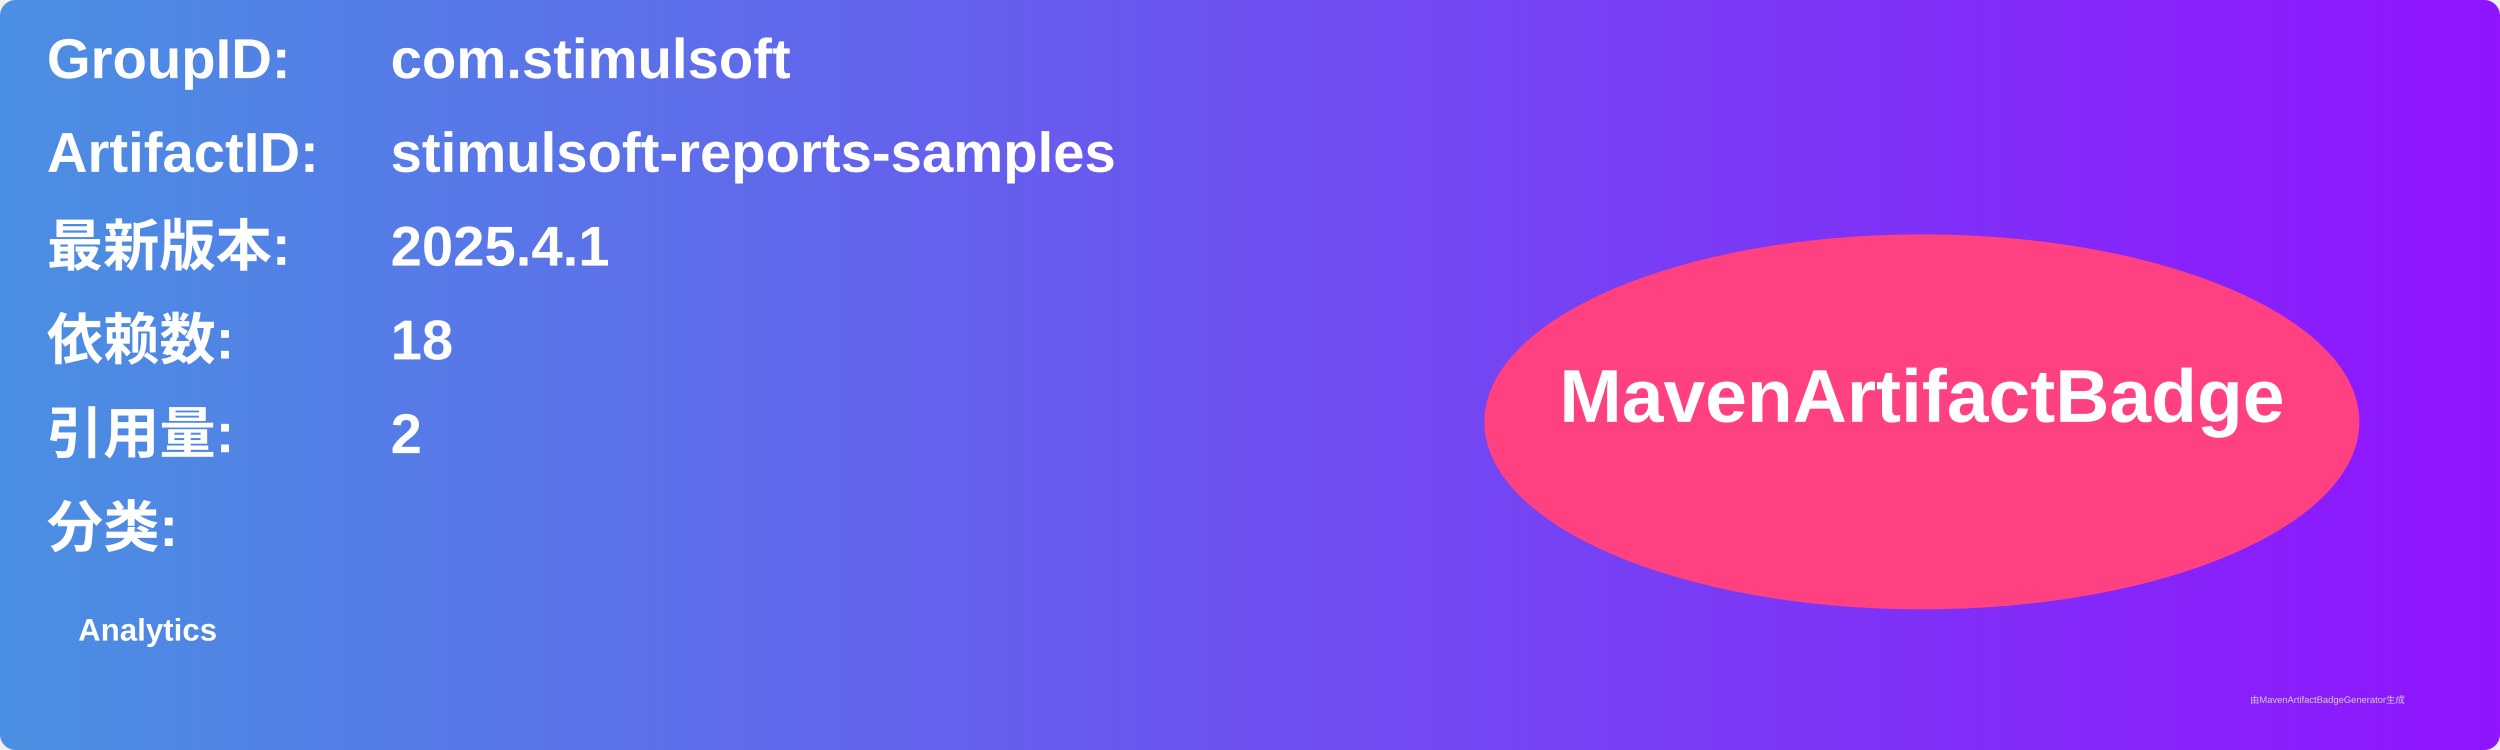
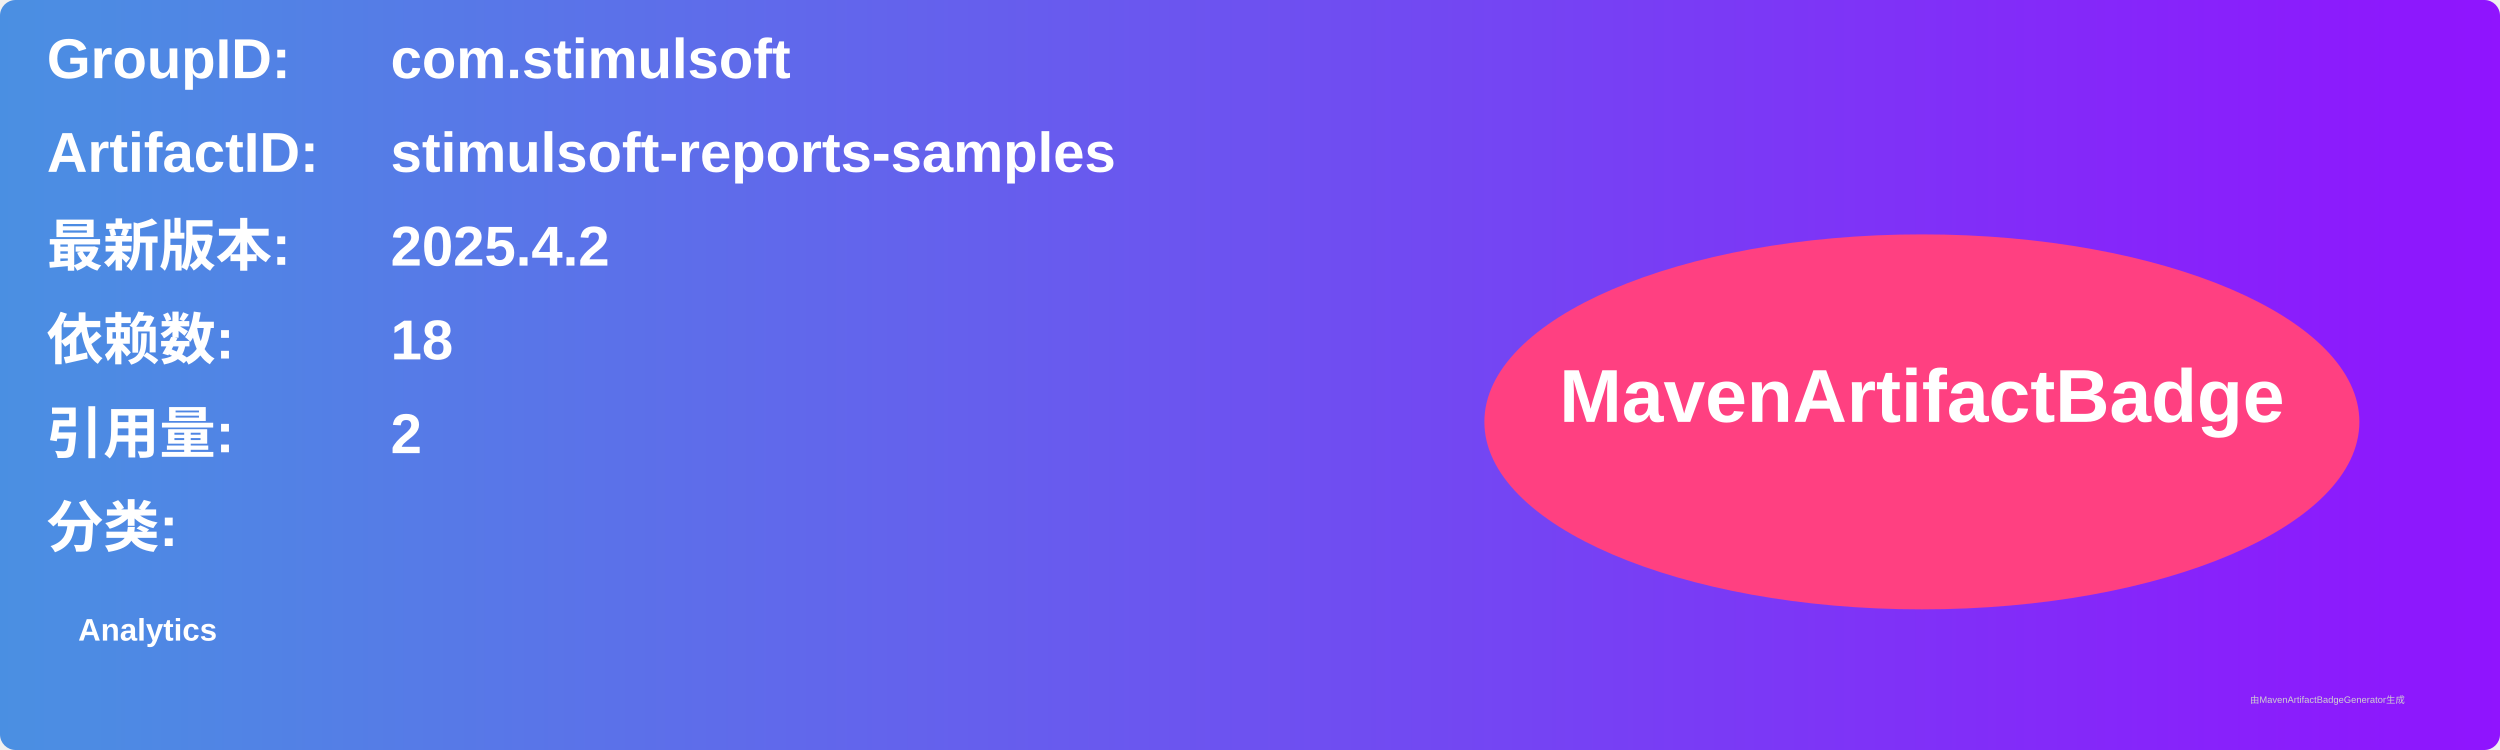
<svg xmlns="http://www.w3.org/2000/svg" width="800" height="240" viewBox="0 0 800 240">
  <linearGradient id="grad" x1="0%" y1="0%" x2="100%" y2="0%">
    <stop offset="0%" stop-color="#4a90e2" />
    <stop offset="100%" stop-color="#9013fe" />
  </linearGradient>
  <rect width="100%" height="100%" rx="5" ry="5" fill="url(#grad)" />
  <g transform="translate(15, 15)">
    <text x="0" y="10" font-family="Arial" font-size="18" fill="white" font-weight="bold" width="260">GroupID:</text>
    <text x="110" y="10" font-family="Arial" font-size="18" fill="white" font-weight="bold" width="460">com.stimulsoft</text>
    <text x="0" y="40" font-family="Arial" font-size="18" fill="white" font-weight="bold" width="260">ArtifactID:</text>
    <text x="110" y="40" font-family="Arial" font-size="18" fill="white" font-weight="bold" width="460">stimulsoft-reports-samples</text>
    <text x="0" y="70" font-family="Arial" font-size="18" fill="white" font-weight="bold">最新版本:</text>
    <text x="110" y="70" font-family="Arial" font-size="18" fill="white" font-weight="bold">
-       <tspan font-weight="bold">2025.4.1</tspan>
+       <tspan font-weight="bold">2025.4.2</tspan>
    </text>
    <text x="0" y="100" font-family="Arial" font-size="18" fill="white" font-weight="bold">依赖数: </text>
    <text x="110" y="100" font-family="Arial" font-size="18" fill="white">
      <tspan font-weight="bold">18</tspan>
    </text>
    <text x="0" y="130" font-family="Arial" font-size="18" fill="white" font-weight="bold">引用量: </text>
    <text x="110" y="130" font-family="Arial" font-size="18" fill="white">
      <tspan font-weight="bold">2</tspan>
    </text>
    <text x="0" y="160" font-family="Arial" font-size="18" fill="white" font-weight="bold">分类:</text>
    <text x="10" y="190" font-family="Arial" font-size="10" fill="white">
      <tspan font-weight="bold">Analytics</tspan>
    </text>
    <ellipse cx="600" cy="120" rx="140" ry="60" fill="#ff4081" />
    <text x="600" y="120" text-anchor="middle" font-family="Arial" font-size="24" fill="white" font-weight="bold">MavenArtifactBadge</text>
  </g>
  <text x="720" y="225" font-family="Arial" font-size="3" fill="#d0d0d0">由MavenArtifactBadgeGenerator生成</text>
</svg>
